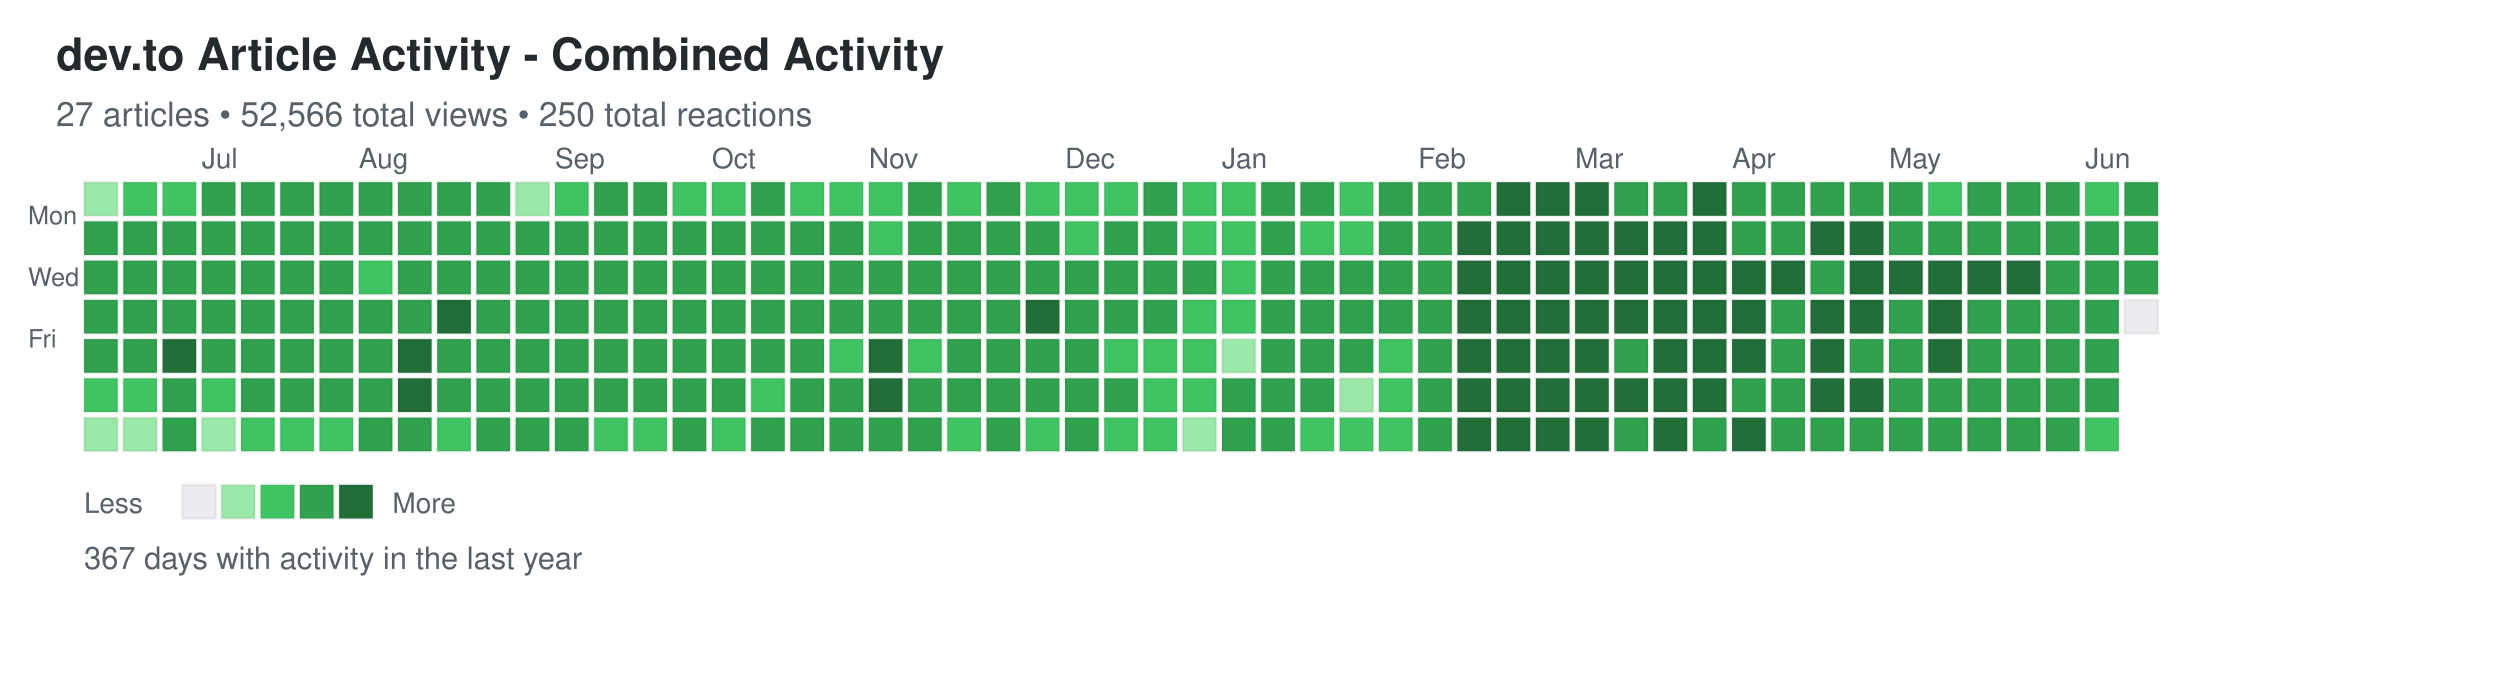
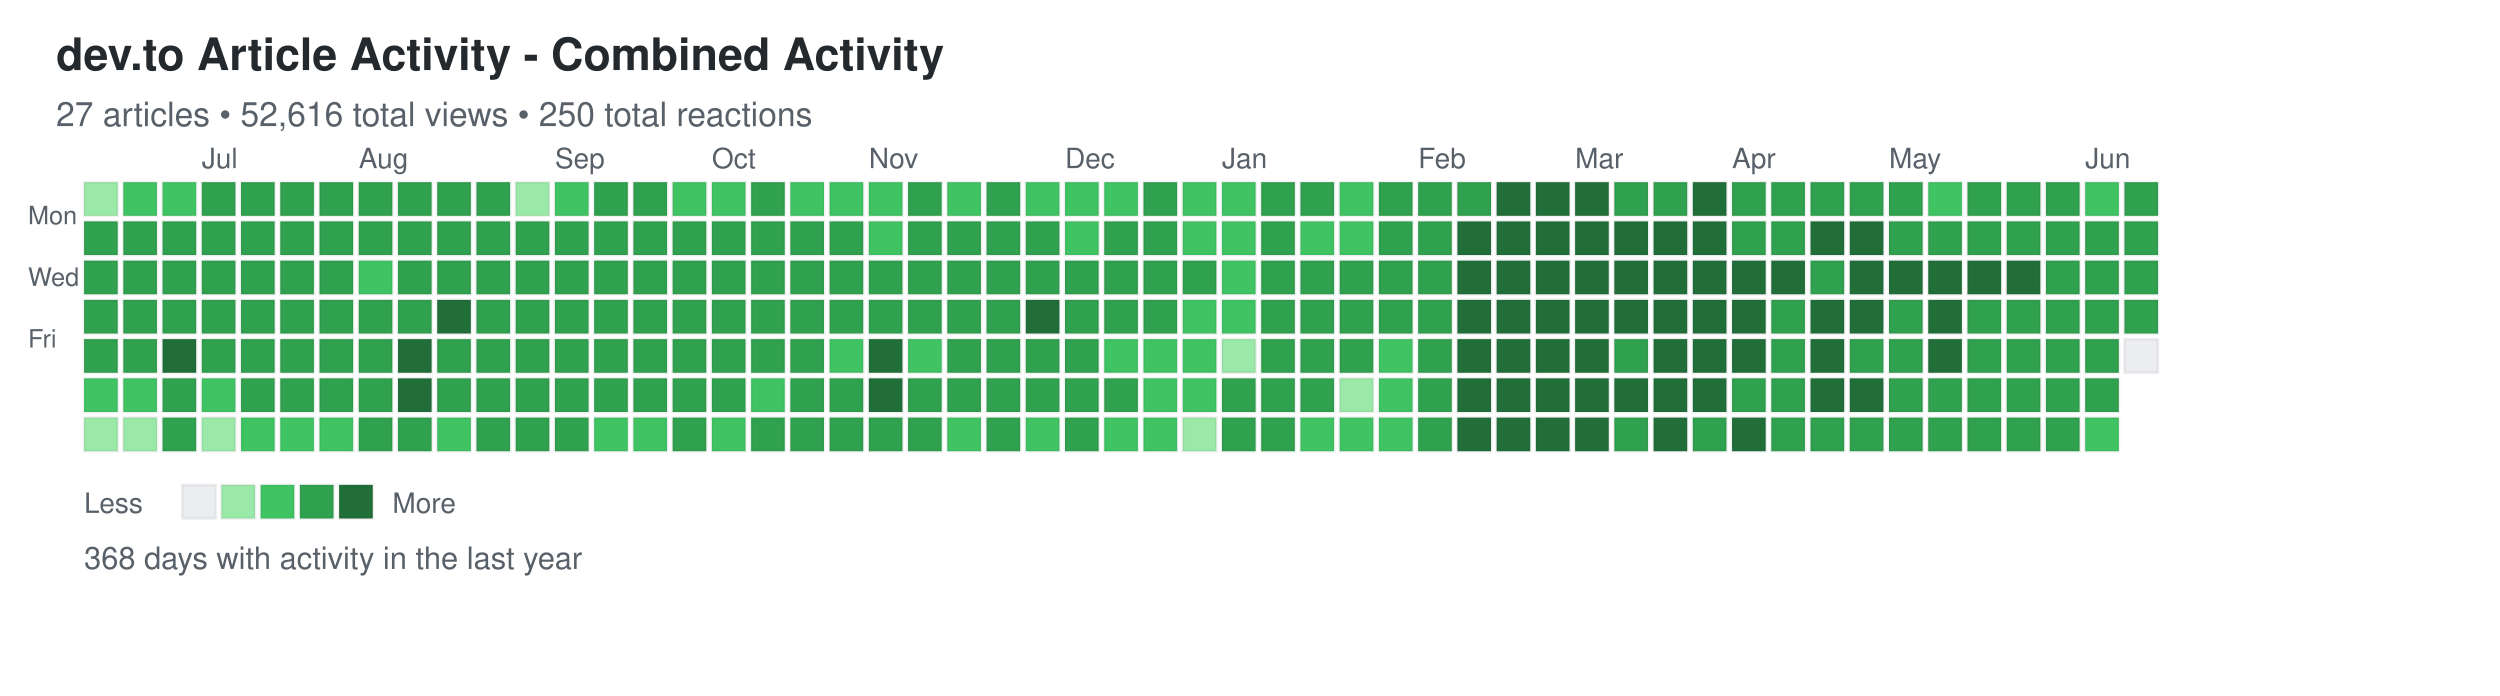
<svg xmlns="http://www.w3.org/2000/svg" width="892" height="248">
  <defs>
    <style>
.day { stroke: rgba(27,31,35,0.06); stroke-width: 1px; cursor: pointer; }
.day:hover { stroke: rgba(27,31,35,0.3); stroke-width: 2px; }
.month-label { font-family: -apple-system, BlinkMacSystemFont, "Segoe UI", Helvetica, Arial, sans-serif; font-size: 10px; fill: #586069; }
.day-label { font-family: -apple-system, BlinkMacSystemFont, "Segoe UI", Helvetica, Arial, sans-serif; font-size: 9px; fill: #586069; }
.title { font-family: -apple-system, BlinkMacSystemFont, "Segoe UI", Helvetica, Arial, sans-serif; font-size: 16px; font-weight: 600; fill: #24292e; }
.subtitle { font-family: -apple-system, BlinkMacSystemFont, "Segoe UI", Helvetica, Arial, sans-serif; font-size: 12px; fill: #586069; }
.stats { font-family: -apple-system, BlinkMacSystemFont, "Segoe UI", Helvetica, Arial, sans-serif; font-size: 11px; fill: #586069; }
.legend-text { font-family: -apple-system, BlinkMacSystemFont, "Segoe UI", Helvetica, Arial, sans-serif; font-size: 10px; fill: #586069; }
</style>
  </defs>
  <text x="20" y="25" class="title">dev.to Article Activity - Combined Activity</text>
-   <text x="20" y="45" class="subtitle">27 articles • 52,566 total views • 250 total reactions</text>
+   <text x="20" y="45" class="subtitle">27 articles • 52,616 total views • 250 total reactions</text>
  <text x="10" y="80" class="day-label">Mon</text>
  <text x="10" y="102" class="day-label">Wed</text>
  <text x="10" y="124" class="day-label">Fri</text>
  <rect x="30" y="65" width="12" height="12" fill="#9be9a8" class="day" data-date="2025-06-08" data-level="1" />
  <rect x="30" y="79" width="12" height="12" fill="#30a14e" class="day" data-date="2025-06-09" data-level="3" />
  <rect x="30" y="93" width="12" height="12" fill="#30a14e" class="day" data-date="2025-06-10" data-level="3" />
  <rect x="30" y="107" width="12" height="12" fill="#30a14e" class="day" data-date="2025-06-11" data-level="3" />
  <rect x="30" y="121" width="12" height="12" fill="#30a14e" class="day" data-date="2025-06-12" data-level="3" />
  <rect x="30" y="135" width="12" height="12" fill="#40c463" class="day" data-date="2025-06-13" data-level="2" />
  <rect x="30" y="149" width="12" height="12" fill="#9be9a8" class="day" data-date="2025-06-14" data-level="1" />
  <rect x="44" y="65" width="12" height="12" fill="#40c463" class="day" data-date="2025-06-15" data-level="2" />
  <rect x="44" y="79" width="12" height="12" fill="#30a14e" class="day" data-date="2025-06-16" data-level="3" />
  <rect x="44" y="93" width="12" height="12" fill="#30a14e" class="day" data-date="2025-06-17" data-level="3" />
  <rect x="44" y="107" width="12" height="12" fill="#30a14e" class="day" data-date="2025-06-18" data-level="3" />
  <rect x="44" y="121" width="12" height="12" fill="#30a14e" class="day" data-date="2025-06-19" data-level="3" />
  <rect x="44" y="135" width="12" height="12" fill="#40c463" class="day" data-date="2025-06-20" data-level="2" />
  <rect x="44" y="149" width="12" height="12" fill="#9be9a8" class="day" data-date="2025-06-21" data-level="1" />
  <rect x="58" y="65" width="12" height="12" fill="#40c463" class="day" data-date="2025-06-22" data-level="2" />
  <rect x="58" y="79" width="12" height="12" fill="#30a14e" class="day" data-date="2025-06-23" data-level="3" />
  <rect x="58" y="93" width="12" height="12" fill="#30a14e" class="day" data-date="2025-06-24" data-level="3" />
  <rect x="58" y="107" width="12" height="12" fill="#30a14e" class="day" data-date="2025-06-25" data-level="3" />
  <rect x="58" y="121" width="12" height="12" fill="#216e39" class="day" data-date="2025-06-26" data-level="4" />
  <rect x="58" y="135" width="12" height="12" fill="#30a14e" class="day" data-date="2025-06-27" data-level="3" />
  <rect x="58" y="149" width="12" height="12" fill="#30a14e" class="day" data-date="2025-06-28" data-level="3" />
  <rect x="72" y="65" width="12" height="12" fill="#30a14e" class="day" data-date="2025-06-29" data-level="3" />
  <rect x="72" y="79" width="12" height="12" fill="#30a14e" class="day" data-date="2025-06-30" data-level="3" />
  <rect x="72" y="93" width="12" height="12" fill="#30a14e" class="day" data-date="2025-07-01" data-level="3" />
  <rect x="72" y="107" width="12" height="12" fill="#30a14e" class="day" data-date="2025-07-02" data-level="3" />
  <rect x="72" y="121" width="12" height="12" fill="#30a14e" class="day" data-date="2025-07-03" data-level="3" />
  <rect x="72" y="135" width="12" height="12" fill="#40c463" class="day" data-date="2025-07-04" data-level="2" />
  <rect x="72" y="149" width="12" height="12" fill="#9be9a8" class="day" data-date="2025-07-05" data-level="1" />
  <rect x="86" y="65" width="12" height="12" fill="#30a14e" class="day" data-date="2025-07-06" data-level="3" />
  <rect x="86" y="79" width="12" height="12" fill="#30a14e" class="day" data-date="2025-07-07" data-level="3" />
  <rect x="86" y="93" width="12" height="12" fill="#30a14e" class="day" data-date="2025-07-08" data-level="3" />
  <rect x="86" y="107" width="12" height="12" fill="#30a14e" class="day" data-date="2025-07-09" data-level="3" />
  <rect x="86" y="121" width="12" height="12" fill="#30a14e" class="day" data-date="2025-07-10" data-level="3" />
  <rect x="86" y="135" width="12" height="12" fill="#30a14e" class="day" data-date="2025-07-11" data-level="3" />
  <rect x="86" y="149" width="12" height="12" fill="#40c463" class="day" data-date="2025-07-12" data-level="2" />
  <rect x="100" y="65" width="12" height="12" fill="#30a14e" class="day" data-date="2025-07-13" data-level="3" />
  <rect x="100" y="79" width="12" height="12" fill="#30a14e" class="day" data-date="2025-07-14" data-level="3" />
  <rect x="100" y="93" width="12" height="12" fill="#30a14e" class="day" data-date="2025-07-15" data-level="3" />
  <rect x="100" y="107" width="12" height="12" fill="#30a14e" class="day" data-date="2025-07-16" data-level="3" />
  <rect x="100" y="121" width="12" height="12" fill="#30a14e" class="day" data-date="2025-07-17" data-level="3" />
  <rect x="100" y="135" width="12" height="12" fill="#30a14e" class="day" data-date="2025-07-18" data-level="3" />
  <rect x="100" y="149" width="12" height="12" fill="#40c463" class="day" data-date="2025-07-19" data-level="2" />
  <rect x="114" y="65" width="12" height="12" fill="#30a14e" class="day" data-date="2025-07-20" data-level="3" />
  <rect x="114" y="79" width="12" height="12" fill="#30a14e" class="day" data-date="2025-07-21" data-level="3" />
  <rect x="114" y="93" width="12" height="12" fill="#30a14e" class="day" data-date="2025-07-22" data-level="3" />
  <rect x="114" y="107" width="12" height="12" fill="#30a14e" class="day" data-date="2025-07-23" data-level="3" />
  <rect x="114" y="121" width="12" height="12" fill="#30a14e" class="day" data-date="2025-07-24" data-level="3" />
  <rect x="114" y="135" width="12" height="12" fill="#30a14e" class="day" data-date="2025-07-25" data-level="3" />
  <rect x="114" y="149" width="12" height="12" fill="#40c463" class="day" data-date="2025-07-26" data-level="2" />
  <rect x="128" y="65" width="12" height="12" fill="#30a14e" class="day" data-date="2025-07-27" data-level="3" />
  <rect x="128" y="79" width="12" height="12" fill="#30a14e" class="day" data-date="2025-07-28" data-level="3" />
  <rect x="128" y="93" width="12" height="12" fill="#40c463" class="day" data-date="2025-07-29" data-level="2" />
  <rect x="128" y="107" width="12" height="12" fill="#30a14e" class="day" data-date="2025-07-30" data-level="3" />
  <rect x="128" y="121" width="12" height="12" fill="#30a14e" class="day" data-date="2025-07-31" data-level="3" />
  <rect x="128" y="135" width="12" height="12" fill="#30a14e" class="day" data-date="2025-08-01" data-level="3" />
  <rect x="128" y="149" width="12" height="12" fill="#30a14e" class="day" data-date="2025-08-02" data-level="3" />
  <rect x="142" y="65" width="12" height="12" fill="#30a14e" class="day" data-date="2025-08-03" data-level="3" />
  <rect x="142" y="79" width="12" height="12" fill="#30a14e" class="day" data-date="2025-08-04" data-level="3" />
  <rect x="142" y="93" width="12" height="12" fill="#30a14e" class="day" data-date="2025-08-05" data-level="3" />
  <rect x="142" y="107" width="12" height="12" fill="#30a14e" class="day" data-date="2025-08-06" data-level="3" />
  <rect x="142" y="121" width="12" height="12" fill="#216e39" class="day" data-date="2025-08-07" data-level="4" />
  <rect x="142" y="135" width="12" height="12" fill="#216e39" class="day" data-date="2025-08-08" data-level="4" />
  <rect x="142" y="149" width="12" height="12" fill="#30a14e" class="day" data-date="2025-08-09" data-level="3" />
  <rect x="156" y="65" width="12" height="12" fill="#30a14e" class="day" data-date="2025-08-10" data-level="3" />
  <rect x="156" y="79" width="12" height="12" fill="#30a14e" class="day" data-date="2025-08-11" data-level="3" />
  <rect x="156" y="93" width="12" height="12" fill="#30a14e" class="day" data-date="2025-08-12" data-level="3" />
  <rect x="156" y="107" width="12" height="12" fill="#216e39" class="day" data-date="2025-08-13" data-level="4" />
  <rect x="156" y="121" width="12" height="12" fill="#30a14e" class="day" data-date="2025-08-14" data-level="3" />
  <rect x="156" y="135" width="12" height="12" fill="#30a14e" class="day" data-date="2025-08-15" data-level="3" />
  <rect x="156" y="149" width="12" height="12" fill="#40c463" class="day" data-date="2025-08-16" data-level="2" />
  <rect x="170" y="65" width="12" height="12" fill="#30a14e" class="day" data-date="2025-08-17" data-level="3" />
  <rect x="170" y="79" width="12" height="12" fill="#30a14e" class="day" data-date="2025-08-18" data-level="3" />
  <rect x="170" y="93" width="12" height="12" fill="#30a14e" class="day" data-date="2025-08-19" data-level="3" />
  <rect x="170" y="107" width="12" height="12" fill="#30a14e" class="day" data-date="2025-08-20" data-level="3" />
  <rect x="170" y="121" width="12" height="12" fill="#30a14e" class="day" data-date="2025-08-21" data-level="3" />
  <rect x="170" y="135" width="12" height="12" fill="#30a14e" class="day" data-date="2025-08-22" data-level="3" />
  <rect x="170" y="149" width="12" height="12" fill="#30a14e" class="day" data-date="2025-08-23" data-level="3" />
  <rect x="184" y="65" width="12" height="12" fill="#9be9a8" class="day" data-date="2025-08-24" data-level="1" />
  <rect x="184" y="79" width="12" height="12" fill="#30a14e" class="day" data-date="2025-08-25" data-level="3" />
  <rect x="184" y="93" width="12" height="12" fill="#30a14e" class="day" data-date="2025-08-26" data-level="3" />
  <rect x="184" y="107" width="12" height="12" fill="#30a14e" class="day" data-date="2025-08-27" data-level="3" />
  <rect x="184" y="121" width="12" height="12" fill="#30a14e" class="day" data-date="2025-08-28" data-level="3" />
  <rect x="184" y="135" width="12" height="12" fill="#30a14e" class="day" data-date="2025-08-29" data-level="3" />
  <rect x="184" y="149" width="12" height="12" fill="#30a14e" class="day" data-date="2025-08-30" data-level="3" />
  <rect x="198" y="65" width="12" height="12" fill="#40c463" class="day" data-date="2025-08-31" data-level="2" />
  <rect x="198" y="79" width="12" height="12" fill="#30a14e" class="day" data-date="2025-09-01" data-level="3" />
  <rect x="198" y="93" width="12" height="12" fill="#30a14e" class="day" data-date="2025-09-02" data-level="3" />
  <rect x="198" y="107" width="12" height="12" fill="#30a14e" class="day" data-date="2025-09-03" data-level="3" />
  <rect x="198" y="121" width="12" height="12" fill="#30a14e" class="day" data-date="2025-09-04" data-level="3" />
  <rect x="198" y="135" width="12" height="12" fill="#30a14e" class="day" data-date="2025-09-05" data-level="3" />
  <rect x="198" y="149" width="12" height="12" fill="#30a14e" class="day" data-date="2025-09-06" data-level="3" />
  <rect x="212" y="65" width="12" height="12" fill="#30a14e" class="day" data-date="2025-09-07" data-level="3" />
  <rect x="212" y="79" width="12" height="12" fill="#30a14e" class="day" data-date="2025-09-08" data-level="3" />
  <rect x="212" y="93" width="12" height="12" fill="#30a14e" class="day" data-date="2025-09-09" data-level="3" />
  <rect x="212" y="107" width="12" height="12" fill="#30a14e" class="day" data-date="2025-09-10" data-level="3" />
  <rect x="212" y="121" width="12" height="12" fill="#30a14e" class="day" data-date="2025-09-11" data-level="3" />
  <rect x="212" y="135" width="12" height="12" fill="#30a14e" class="day" data-date="2025-09-12" data-level="3" />
  <rect x="212" y="149" width="12" height="12" fill="#40c463" class="day" data-date="2025-09-13" data-level="2" />
  <rect x="226" y="65" width="12" height="12" fill="#30a14e" class="day" data-date="2025-09-14" data-level="3" />
  <rect x="226" y="79" width="12" height="12" fill="#30a14e" class="day" data-date="2025-09-15" data-level="3" />
  <rect x="226" y="93" width="12" height="12" fill="#30a14e" class="day" data-date="2025-09-16" data-level="3" />
  <rect x="226" y="107" width="12" height="12" fill="#30a14e" class="day" data-date="2025-09-17" data-level="3" />
  <rect x="226" y="121" width="12" height="12" fill="#30a14e" class="day" data-date="2025-09-18" data-level="3" />
  <rect x="226" y="135" width="12" height="12" fill="#30a14e" class="day" data-date="2025-09-19" data-level="3" />
  <rect x="226" y="149" width="12" height="12" fill="#40c463" class="day" data-date="2025-09-20" data-level="2" />
  <rect x="240" y="65" width="12" height="12" fill="#40c463" class="day" data-date="2025-09-21" data-level="2" />
  <rect x="240" y="79" width="12" height="12" fill="#30a14e" class="day" data-date="2025-09-22" data-level="3" />
  <rect x="240" y="93" width="12" height="12" fill="#30a14e" class="day" data-date="2025-09-23" data-level="3" />
  <rect x="240" y="107" width="12" height="12" fill="#30a14e" class="day" data-date="2025-09-24" data-level="3" />
  <rect x="240" y="121" width="12" height="12" fill="#30a14e" class="day" data-date="2025-09-25" data-level="3" />
  <rect x="240" y="135" width="12" height="12" fill="#30a14e" class="day" data-date="2025-09-26" data-level="3" />
  <rect x="240" y="149" width="12" height="12" fill="#30a14e" class="day" data-date="2025-09-27" data-level="3" />
  <rect x="254" y="65" width="12" height="12" fill="#40c463" class="day" data-date="2025-09-28" data-level="2" />
  <rect x="254" y="79" width="12" height="12" fill="#30a14e" class="day" data-date="2025-09-29" data-level="3" />
  <rect x="254" y="93" width="12" height="12" fill="#30a14e" class="day" data-date="2025-09-30" data-level="3" />
  <rect x="254" y="107" width="12" height="12" fill="#30a14e" class="day" data-date="2025-10-01" data-level="3" />
  <rect x="254" y="121" width="12" height="12" fill="#30a14e" class="day" data-date="2025-10-02" data-level="3" />
  <rect x="254" y="135" width="12" height="12" fill="#30a14e" class="day" data-date="2025-10-03" data-level="3" />
  <rect x="254" y="149" width="12" height="12" fill="#40c463" class="day" data-date="2025-10-04" data-level="2" />
  <rect x="268" y="65" width="12" height="12" fill="#30a14e" class="day" data-date="2025-10-05" data-level="3" />
  <rect x="268" y="79" width="12" height="12" fill="#30a14e" class="day" data-date="2025-10-06" data-level="3" />
  <rect x="268" y="93" width="12" height="12" fill="#30a14e" class="day" data-date="2025-10-07" data-level="3" />
  <rect x="268" y="107" width="12" height="12" fill="#30a14e" class="day" data-date="2025-10-08" data-level="3" />
  <rect x="268" y="121" width="12" height="12" fill="#30a14e" class="day" data-date="2025-10-09" data-level="3" />
  <rect x="268" y="135" width="12" height="12" fill="#40c463" class="day" data-date="2025-10-10" data-level="2" />
  <rect x="268" y="149" width="12" height="12" fill="#30a14e" class="day" data-date="2025-10-11" data-level="3" />
  <rect x="282" y="65" width="12" height="12" fill="#40c463" class="day" data-date="2025-10-12" data-level="2" />
  <rect x="282" y="79" width="12" height="12" fill="#30a14e" class="day" data-date="2025-10-13" data-level="3" />
  <rect x="282" y="93" width="12" height="12" fill="#30a14e" class="day" data-date="2025-10-14" data-level="3" />
  <rect x="282" y="107" width="12" height="12" fill="#30a14e" class="day" data-date="2025-10-15" data-level="3" />
  <rect x="282" y="121" width="12" height="12" fill="#30a14e" class="day" data-date="2025-10-16" data-level="3" />
  <rect x="282" y="135" width="12" height="12" fill="#30a14e" class="day" data-date="2025-10-17" data-level="3" />
  <rect x="282" y="149" width="12" height="12" fill="#30a14e" class="day" data-date="2025-10-18" data-level="3" />
  <rect x="296" y="65" width="12" height="12" fill="#40c463" class="day" data-date="2025-10-19" data-level="2" />
  <rect x="296" y="79" width="12" height="12" fill="#30a14e" class="day" data-date="2025-10-20" data-level="3" />
  <rect x="296" y="93" width="12" height="12" fill="#30a14e" class="day" data-date="2025-10-21" data-level="3" />
  <rect x="296" y="107" width="12" height="12" fill="#30a14e" class="day" data-date="2025-10-22" data-level="3" />
  <rect x="296" y="121" width="12" height="12" fill="#40c463" class="day" data-date="2025-10-23" data-level="2" />
  <rect x="296" y="135" width="12" height="12" fill="#30a14e" class="day" data-date="2025-10-24" data-level="3" />
  <rect x="296" y="149" width="12" height="12" fill="#30a14e" class="day" data-date="2025-10-25" data-level="3" />
  <rect x="310" y="65" width="12" height="12" fill="#40c463" class="day" data-date="2025-10-26" data-level="2" />
  <rect x="310" y="79" width="12" height="12" fill="#40c463" class="day" data-date="2025-10-27" data-level="2" />
  <rect x="310" y="93" width="12" height="12" fill="#30a14e" class="day" data-date="2025-10-28" data-level="3" />
  <rect x="310" y="107" width="12" height="12" fill="#30a14e" class="day" data-date="2025-10-29" data-level="3" />
  <rect x="310" y="121" width="12" height="12" fill="#216e39" class="day" data-date="2025-10-30" data-level="4" />
  <rect x="310" y="135" width="12" height="12" fill="#216e39" class="day" data-date="2025-10-31" data-level="4" />
  <rect x="310" y="149" width="12" height="12" fill="#30a14e" class="day" data-date="2025-11-01" data-level="3" />
  <rect x="324" y="65" width="12" height="12" fill="#30a14e" class="day" data-date="2025-11-02" data-level="3" />
  <rect x="324" y="79" width="12" height="12" fill="#30a14e" class="day" data-date="2025-11-03" data-level="3" />
  <rect x="324" y="93" width="12" height="12" fill="#30a14e" class="day" data-date="2025-11-04" data-level="3" />
  <rect x="324" y="107" width="12" height="12" fill="#30a14e" class="day" data-date="2025-11-05" data-level="3" />
  <rect x="324" y="121" width="12" height="12" fill="#40c463" class="day" data-date="2025-11-06" data-level="2" />
  <rect x="324" y="135" width="12" height="12" fill="#30a14e" class="day" data-date="2025-11-07" data-level="3" />
  <rect x="324" y="149" width="12" height="12" fill="#30a14e" class="day" data-date="2025-11-08" data-level="3" />
  <rect x="338" y="65" width="12" height="12" fill="#40c463" class="day" data-date="2025-11-09" data-level="2" />
  <rect x="338" y="79" width="12" height="12" fill="#30a14e" class="day" data-date="2025-11-10" data-level="3" />
  <rect x="338" y="93" width="12" height="12" fill="#30a14e" class="day" data-date="2025-11-11" data-level="3" />
  <rect x="338" y="107" width="12" height="12" fill="#30a14e" class="day" data-date="2025-11-12" data-level="3" />
  <rect x="338" y="121" width="12" height="12" fill="#30a14e" class="day" data-date="2025-11-13" data-level="3" />
  <rect x="338" y="135" width="12" height="12" fill="#30a14e" class="day" data-date="2025-11-14" data-level="3" />
  <rect x="338" y="149" width="12" height="12" fill="#40c463" class="day" data-date="2025-11-15" data-level="2" />
  <rect x="352" y="65" width="12" height="12" fill="#30a14e" class="day" data-date="2025-11-16" data-level="3" />
  <rect x="352" y="79" width="12" height="12" fill="#30a14e" class="day" data-date="2025-11-17" data-level="3" />
  <rect x="352" y="93" width="12" height="12" fill="#30a14e" class="day" data-date="2025-11-18" data-level="3" />
  <rect x="352" y="107" width="12" height="12" fill="#30a14e" class="day" data-date="2025-11-19" data-level="3" />
  <rect x="352" y="121" width="12" height="12" fill="#30a14e" class="day" data-date="2025-11-20" data-level="3" />
  <rect x="352" y="135" width="12" height="12" fill="#30a14e" class="day" data-date="2025-11-21" data-level="3" />
  <rect x="352" y="149" width="12" height="12" fill="#30a14e" class="day" data-date="2025-11-22" data-level="3" />
  <rect x="366" y="65" width="12" height="12" fill="#40c463" class="day" data-date="2025-11-23" data-level="2" />
  <rect x="366" y="79" width="12" height="12" fill="#30a14e" class="day" data-date="2025-11-24" data-level="3" />
  <rect x="366" y="93" width="12" height="12" fill="#30a14e" class="day" data-date="2025-11-25" data-level="3" />
  <rect x="366" y="107" width="12" height="12" fill="#216e39" class="day" data-date="2025-11-26" data-level="4" />
  <rect x="366" y="121" width="12" height="12" fill="#30a14e" class="day" data-date="2025-11-27" data-level="3" />
  <rect x="366" y="135" width="12" height="12" fill="#30a14e" class="day" data-date="2025-11-28" data-level="3" />
  <rect x="366" y="149" width="12" height="12" fill="#40c463" class="day" data-date="2025-11-29" data-level="2" />
  <rect x="380" y="65" width="12" height="12" fill="#40c463" class="day" data-date="2025-11-30" data-level="2" />
  <rect x="380" y="79" width="12" height="12" fill="#40c463" class="day" data-date="2025-12-01" data-level="2" />
  <rect x="380" y="93" width="12" height="12" fill="#30a14e" class="day" data-date="2025-12-02" data-level="3" />
  <rect x="380" y="107" width="12" height="12" fill="#30a14e" class="day" data-date="2025-12-03" data-level="3" />
  <rect x="380" y="121" width="12" height="12" fill="#30a14e" class="day" data-date="2025-12-04" data-level="3" />
  <rect x="380" y="135" width="12" height="12" fill="#30a14e" class="day" data-date="2025-12-05" data-level="3" />
  <rect x="380" y="149" width="12" height="12" fill="#30a14e" class="day" data-date="2025-12-06" data-level="3" />
  <rect x="394" y="65" width="12" height="12" fill="#40c463" class="day" data-date="2025-12-07" data-level="2" />
  <rect x="394" y="79" width="12" height="12" fill="#30a14e" class="day" data-date="2025-12-08" data-level="3" />
  <rect x="394" y="93" width="12" height="12" fill="#30a14e" class="day" data-date="2025-12-09" data-level="3" />
  <rect x="394" y="107" width="12" height="12" fill="#30a14e" class="day" data-date="2025-12-10" data-level="3" />
  <rect x="394" y="121" width="12" height="12" fill="#40c463" class="day" data-date="2025-12-11" data-level="2" />
  <rect x="394" y="135" width="12" height="12" fill="#30a14e" class="day" data-date="2025-12-12" data-level="3" />
  <rect x="394" y="149" width="12" height="12" fill="#40c463" class="day" data-date="2025-12-13" data-level="2" />
  <rect x="408" y="65" width="12" height="12" fill="#30a14e" class="day" data-date="2025-12-14" data-level="3" />
  <rect x="408" y="79" width="12" height="12" fill="#30a14e" class="day" data-date="2025-12-15" data-level="3" />
  <rect x="408" y="93" width="12" height="12" fill="#30a14e" class="day" data-date="2025-12-16" data-level="3" />
  <rect x="408" y="107" width="12" height="12" fill="#30a14e" class="day" data-date="2025-12-17" data-level="3" />
  <rect x="408" y="121" width="12" height="12" fill="#40c463" class="day" data-date="2025-12-18" data-level="2" />
  <rect x="408" y="135" width="12" height="12" fill="#40c463" class="day" data-date="2025-12-19" data-level="2" />
  <rect x="408" y="149" width="12" height="12" fill="#40c463" class="day" data-date="2025-12-20" data-level="2" />
  <rect x="422" y="65" width="12" height="12" fill="#40c463" class="day" data-date="2025-12-21" data-level="2" />
  <rect x="422" y="79" width="12" height="12" fill="#40c463" class="day" data-date="2025-12-22" data-level="2" />
  <rect x="422" y="93" width="12" height="12" fill="#30a14e" class="day" data-date="2025-12-23" data-level="3" />
  <rect x="422" y="107" width="12" height="12" fill="#40c463" class="day" data-date="2025-12-24" data-level="2" />
  <rect x="422" y="121" width="12" height="12" fill="#40c463" class="day" data-date="2025-12-25" data-level="2" />
  <rect x="422" y="135" width="12" height="12" fill="#40c463" class="day" data-date="2025-12-26" data-level="2" />
  <rect x="422" y="149" width="12" height="12" fill="#9be9a8" class="day" data-date="2025-12-27" data-level="1" />
  <rect x="436" y="65" width="12" height="12" fill="#40c463" class="day" data-date="2025-12-28" data-level="2" />
  <rect x="436" y="79" width="12" height="12" fill="#40c463" class="day" data-date="2025-12-29" data-level="2" />
  <rect x="436" y="93" width="12" height="12" fill="#40c463" class="day" data-date="2025-12-30" data-level="2" />
  <rect x="436" y="107" width="12" height="12" fill="#40c463" class="day" data-date="2025-12-31" data-level="2" />
  <rect x="436" y="121" width="12" height="12" fill="#9be9a8" class="day" data-date="2026-01-01" data-level="1" />
  <rect x="436" y="135" width="12" height="12" fill="#30a14e" class="day" data-date="2026-01-02" data-level="3" />
  <rect x="436" y="149" width="12" height="12" fill="#30a14e" class="day" data-date="2026-01-03" data-level="3" />
  <rect x="450" y="65" width="12" height="12" fill="#30a14e" class="day" data-date="2026-01-04" data-level="3" />
  <rect x="450" y="79" width="12" height="12" fill="#30a14e" class="day" data-date="2026-01-05" data-level="3" />
  <rect x="450" y="93" width="12" height="12" fill="#30a14e" class="day" data-date="2026-01-06" data-level="3" />
  <rect x="450" y="107" width="12" height="12" fill="#30a14e" class="day" data-date="2026-01-07" data-level="3" />
  <rect x="450" y="121" width="12" height="12" fill="#30a14e" class="day" data-date="2026-01-08" data-level="3" />
  <rect x="450" y="135" width="12" height="12" fill="#30a14e" class="day" data-date="2026-01-09" data-level="3" />
  <rect x="450" y="149" width="12" height="12" fill="#30a14e" class="day" data-date="2026-01-10" data-level="3" />
  <rect x="464" y="65" width="12" height="12" fill="#30a14e" class="day" data-date="2026-01-11" data-level="3" />
  <rect x="464" y="79" width="12" height="12" fill="#40c463" class="day" data-date="2026-01-12" data-level="2" />
  <rect x="464" y="93" width="12" height="12" fill="#30a14e" class="day" data-date="2026-01-13" data-level="3" />
  <rect x="464" y="107" width="12" height="12" fill="#30a14e" class="day" data-date="2026-01-14" data-level="3" />
  <rect x="464" y="121" width="12" height="12" fill="#30a14e" class="day" data-date="2026-01-15" data-level="3" />
  <rect x="464" y="135" width="12" height="12" fill="#30a14e" class="day" data-date="2026-01-16" data-level="3" />
  <rect x="464" y="149" width="12" height="12" fill="#40c463" class="day" data-date="2026-01-17" data-level="2" />
  <rect x="478" y="65" width="12" height="12" fill="#40c463" class="day" data-date="2026-01-18" data-level="2" />
  <rect x="478" y="79" width="12" height="12" fill="#40c463" class="day" data-date="2026-01-19" data-level="2" />
  <rect x="478" y="93" width="12" height="12" fill="#30a14e" class="day" data-date="2026-01-20" data-level="3" />
  <rect x="478" y="107" width="12" height="12" fill="#30a14e" class="day" data-date="2026-01-21" data-level="3" />
  <rect x="478" y="121" width="12" height="12" fill="#30a14e" class="day" data-date="2026-01-22" data-level="3" />
  <rect x="478" y="135" width="12" height="12" fill="#9be9a8" class="day" data-date="2026-01-23" data-level="1" />
  <rect x="478" y="149" width="12" height="12" fill="#40c463" class="day" data-date="2026-01-24" data-level="2" />
  <rect x="492" y="65" width="12" height="12" fill="#30a14e" class="day" data-date="2026-01-25" data-level="3" />
  <rect x="492" y="79" width="12" height="12" fill="#30a14e" class="day" data-date="2026-01-26" data-level="3" />
  <rect x="492" y="93" width="12" height="12" fill="#30a14e" class="day" data-date="2026-01-27" data-level="3" />
  <rect x="492" y="107" width="12" height="12" fill="#30a14e" class="day" data-date="2026-01-28" data-level="3" />
  <rect x="492" y="121" width="12" height="12" fill="#40c463" class="day" data-date="2026-01-29" data-level="2" />
  <rect x="492" y="135" width="12" height="12" fill="#40c463" class="day" data-date="2026-01-30" data-level="2" />
  <rect x="492" y="149" width="12" height="12" fill="#40c463" class="day" data-date="2026-01-31" data-level="2" />
  <rect x="506" y="65" width="12" height="12" fill="#30a14e" class="day" data-date="2026-02-01" data-level="3" />
  <rect x="506" y="79" width="12" height="12" fill="#30a14e" class="day" data-date="2026-02-02" data-level="3" />
  <rect x="506" y="93" width="12" height="12" fill="#30a14e" class="day" data-date="2026-02-03" data-level="3" />
  <rect x="506" y="107" width="12" height="12" fill="#30a14e" class="day" data-date="2026-02-04" data-level="3" />
  <rect x="506" y="121" width="12" height="12" fill="#30a14e" class="day" data-date="2026-02-05" data-level="3" />
  <rect x="506" y="135" width="12" height="12" fill="#30a14e" class="day" data-date="2026-02-06" data-level="3" />
  <rect x="506" y="149" width="12" height="12" fill="#30a14e" class="day" data-date="2026-02-07" data-level="3" />
  <rect x="520" y="65" width="12" height="12" fill="#30a14e" class="day" data-date="2026-02-08" data-level="3" />
  <rect x="520" y="79" width="12" height="12" fill="#216e39" class="day" data-date="2026-02-09" data-level="4" />
  <rect x="520" y="93" width="12" height="12" fill="#216e39" class="day" data-date="2026-02-10" data-level="4" />
  <rect x="520" y="107" width="12" height="12" fill="#216e39" class="day" data-date="2026-02-11" data-level="4" />
  <rect x="520" y="121" width="12" height="12" fill="#216e39" class="day" data-date="2026-02-12" data-level="4" />
  <rect x="520" y="135" width="12" height="12" fill="#216e39" class="day" data-date="2026-02-13" data-level="4" />
  <rect x="520" y="149" width="12" height="12" fill="#216e39" class="day" data-date="2026-02-14" data-level="4" />
  <rect x="534" y="65" width="12" height="12" fill="#216e39" class="day" data-date="2026-02-15" data-level="4" />
  <rect x="534" y="79" width="12" height="12" fill="#216e39" class="day" data-date="2026-02-16" data-level="4" />
  <rect x="534" y="93" width="12" height="12" fill="#216e39" class="day" data-date="2026-02-17" data-level="4" />
  <rect x="534" y="107" width="12" height="12" fill="#216e39" class="day" data-date="2026-02-18" data-level="4" />
  <rect x="534" y="121" width="12" height="12" fill="#216e39" class="day" data-date="2026-02-19" data-level="4" />
  <rect x="534" y="135" width="12" height="12" fill="#216e39" class="day" data-date="2026-02-20" data-level="4" />
  <rect x="534" y="149" width="12" height="12" fill="#216e39" class="day" data-date="2026-02-21" data-level="4" />
  <rect x="548" y="65" width="12" height="12" fill="#216e39" class="day" data-date="2026-02-22" data-level="4" />
  <rect x="548" y="79" width="12" height="12" fill="#216e39" class="day" data-date="2026-02-23" data-level="4" />
  <rect x="548" y="93" width="12" height="12" fill="#216e39" class="day" data-date="2026-02-24" data-level="4" />
  <rect x="548" y="107" width="12" height="12" fill="#216e39" class="day" data-date="2026-02-25" data-level="4" />
  <rect x="548" y="121" width="12" height="12" fill="#216e39" class="day" data-date="2026-02-26" data-level="4" />
  <rect x="548" y="135" width="12" height="12" fill="#216e39" class="day" data-date="2026-02-27" data-level="4" />
  <rect x="548" y="149" width="12" height="12" fill="#216e39" class="day" data-date="2026-02-28" data-level="4" />
  <rect x="562" y="65" width="12" height="12" fill="#216e39" class="day" data-date="2026-03-01" data-level="4" />
  <rect x="562" y="79" width="12" height="12" fill="#216e39" class="day" data-date="2026-03-02" data-level="4" />
  <rect x="562" y="93" width="12" height="12" fill="#216e39" class="day" data-date="2026-03-03" data-level="4" />
  <rect x="562" y="107" width="12" height="12" fill="#216e39" class="day" data-date="2026-03-04" data-level="4" />
  <rect x="562" y="121" width="12" height="12" fill="#216e39" class="day" data-date="2026-03-05" data-level="4" />
  <rect x="562" y="135" width="12" height="12" fill="#216e39" class="day" data-date="2026-03-06" data-level="4" />
  <rect x="562" y="149" width="12" height="12" fill="#216e39" class="day" data-date="2026-03-07" data-level="4" />
  <rect x="576" y="65" width="12" height="12" fill="#30a14e" class="day" data-date="2026-03-08" data-level="3" />
  <rect x="576" y="79" width="12" height="12" fill="#216e39" class="day" data-date="2026-03-09" data-level="4" />
  <rect x="576" y="93" width="12" height="12" fill="#216e39" class="day" data-date="2026-03-10" data-level="4" />
  <rect x="576" y="107" width="12" height="12" fill="#216e39" class="day" data-date="2026-03-11" data-level="4" />
  <rect x="576" y="121" width="12" height="12" fill="#30a14e" class="day" data-date="2026-03-12" data-level="3" />
  <rect x="576" y="135" width="12" height="12" fill="#216e39" class="day" data-date="2026-03-13" data-level="4" />
  <rect x="576" y="149" width="12" height="12" fill="#30a14e" class="day" data-date="2026-03-14" data-level="3" />
  <rect x="590" y="65" width="12" height="12" fill="#30a14e" class="day" data-date="2026-03-15" data-level="3" />
  <rect x="590" y="79" width="12" height="12" fill="#216e39" class="day" data-date="2026-03-16" data-level="4" />
  <rect x="590" y="93" width="12" height="12" fill="#216e39" class="day" data-date="2026-03-17" data-level="4" />
  <rect x="590" y="107" width="12" height="12" fill="#216e39" class="day" data-date="2026-03-18" data-level="4" />
  <rect x="590" y="121" width="12" height="12" fill="#216e39" class="day" data-date="2026-03-19" data-level="4" />
  <rect x="590" y="135" width="12" height="12" fill="#216e39" class="day" data-date="2026-03-20" data-level="4" />
  <rect x="590" y="149" width="12" height="12" fill="#216e39" class="day" data-date="2026-03-21" data-level="4" />
  <rect x="604" y="65" width="12" height="12" fill="#216e39" class="day" data-date="2026-03-22" data-level="4" />
  <rect x="604" y="79" width="12" height="12" fill="#216e39" class="day" data-date="2026-03-23" data-level="4" />
  <rect x="604" y="93" width="12" height="12" fill="#216e39" class="day" data-date="2026-03-24" data-level="4" />
  <rect x="604" y="107" width="12" height="12" fill="#216e39" class="day" data-date="2026-03-25" data-level="4" />
  <rect x="604" y="121" width="12" height="12" fill="#216e39" class="day" data-date="2026-03-26" data-level="4" />
  <rect x="604" y="135" width="12" height="12" fill="#216e39" class="day" data-date="2026-03-27" data-level="4" />
  <rect x="604" y="149" width="12" height="12" fill="#30a14e" class="day" data-date="2026-03-28" data-level="3" />
  <rect x="618" y="65" width="12" height="12" fill="#30a14e" class="day" data-date="2026-03-29" data-level="3" />
  <rect x="618" y="79" width="12" height="12" fill="#30a14e" class="day" data-date="2026-03-30" data-level="3" />
  <rect x="618" y="93" width="12" height="12" fill="#216e39" class="day" data-date="2026-03-31" data-level="4" />
  <rect x="618" y="107" width="12" height="12" fill="#216e39" class="day" data-date="2026-04-01" data-level="4" />
  <rect x="618" y="121" width="12" height="12" fill="#216e39" class="day" data-date="2026-04-02" data-level="4" />
  <rect x="618" y="135" width="12" height="12" fill="#30a14e" class="day" data-date="2026-04-03" data-level="3" />
  <rect x="618" y="149" width="12" height="12" fill="#216e39" class="day" data-date="2026-04-04" data-level="4" />
  <rect x="632" y="65" width="12" height="12" fill="#30a14e" class="day" data-date="2026-04-05" data-level="3" />
  <rect x="632" y="79" width="12" height="12" fill="#30a14e" class="day" data-date="2026-04-06" data-level="3" />
  <rect x="632" y="93" width="12" height="12" fill="#216e39" class="day" data-date="2026-04-07" data-level="4" />
  <rect x="632" y="107" width="12" height="12" fill="#30a14e" class="day" data-date="2026-04-08" data-level="3" />
  <rect x="632" y="121" width="12" height="12" fill="#30a14e" class="day" data-date="2026-04-09" data-level="3" />
  <rect x="632" y="135" width="12" height="12" fill="#30a14e" class="day" data-date="2026-04-10" data-level="3" />
  <rect x="632" y="149" width="12" height="12" fill="#30a14e" class="day" data-date="2026-04-11" data-level="3" />
  <rect x="646" y="65" width="12" height="12" fill="#30a14e" class="day" data-date="2026-04-12" data-level="3" />
  <rect x="646" y="79" width="12" height="12" fill="#216e39" class="day" data-date="2026-04-13" data-level="4" />
  <rect x="646" y="93" width="12" height="12" fill="#30a14e" class="day" data-date="2026-04-14" data-level="3" />
  <rect x="646" y="107" width="12" height="12" fill="#216e39" class="day" data-date="2026-04-15" data-level="4" />
  <rect x="646" y="121" width="12" height="12" fill="#216e39" class="day" data-date="2026-04-16" data-level="4" />
  <rect x="646" y="135" width="12" height="12" fill="#216e39" class="day" data-date="2026-04-17" data-level="4" />
  <rect x="646" y="149" width="12" height="12" fill="#30a14e" class="day" data-date="2026-04-18" data-level="3" />
  <rect x="660" y="65" width="12" height="12" fill="#30a14e" class="day" data-date="2026-04-19" data-level="3" />
  <rect x="660" y="79" width="12" height="12" fill="#216e39" class="day" data-date="2026-04-20" data-level="4" />
  <rect x="660" y="93" width="12" height="12" fill="#216e39" class="day" data-date="2026-04-21" data-level="4" />
  <rect x="660" y="107" width="12" height="12" fill="#216e39" class="day" data-date="2026-04-22" data-level="4" />
  <rect x="660" y="121" width="12" height="12" fill="#30a14e" class="day" data-date="2026-04-23" data-level="3" />
  <rect x="660" y="135" width="12" height="12" fill="#216e39" class="day" data-date="2026-04-24" data-level="4" />
  <rect x="660" y="149" width="12" height="12" fill="#30a14e" class="day" data-date="2026-04-25" data-level="3" />
  <rect x="674" y="65" width="12" height="12" fill="#30a14e" class="day" data-date="2026-04-26" data-level="3" />
  <rect x="674" y="79" width="12" height="12" fill="#30a14e" class="day" data-date="2026-04-27" data-level="3" />
  <rect x="674" y="93" width="12" height="12" fill="#216e39" class="day" data-date="2026-04-28" data-level="4" />
  <rect x="674" y="107" width="12" height="12" fill="#30a14e" class="day" data-date="2026-04-29" data-level="3" />
  <rect x="674" y="121" width="12" height="12" fill="#30a14e" class="day" data-date="2026-04-30" data-level="3" />
  <rect x="674" y="135" width="12" height="12" fill="#30a14e" class="day" data-date="2026-05-01" data-level="3" />
  <rect x="674" y="149" width="12" height="12" fill="#30a14e" class="day" data-date="2026-05-02" data-level="3" />
  <rect x="688" y="65" width="12" height="12" fill="#40c463" class="day" data-date="2026-05-03" data-level="2" />
  <rect x="688" y="79" width="12" height="12" fill="#30a14e" class="day" data-date="2026-05-04" data-level="3" />
  <rect x="688" y="93" width="12" height="12" fill="#216e39" class="day" data-date="2026-05-05" data-level="4" />
  <rect x="688" y="107" width="12" height="12" fill="#216e39" class="day" data-date="2026-05-06" data-level="4" />
  <rect x="688" y="121" width="12" height="12" fill="#216e39" class="day" data-date="2026-05-07" data-level="4" />
  <rect x="688" y="135" width="12" height="12" fill="#30a14e" class="day" data-date="2026-05-08" data-level="3" />
  <rect x="688" y="149" width="12" height="12" fill="#30a14e" class="day" data-date="2026-05-09" data-level="3" />
  <rect x="702" y="65" width="12" height="12" fill="#30a14e" class="day" data-date="2026-05-10" data-level="3" />
  <rect x="702" y="79" width="12" height="12" fill="#30a14e" class="day" data-date="2026-05-11" data-level="3" />
  <rect x="702" y="93" width="12" height="12" fill="#216e39" class="day" data-date="2026-05-12" data-level="4" />
  <rect x="702" y="107" width="12" height="12" fill="#30a14e" class="day" data-date="2026-05-13" data-level="3" />
  <rect x="702" y="121" width="12" height="12" fill="#30a14e" class="day" data-date="2026-05-14" data-level="3" />
  <rect x="702" y="135" width="12" height="12" fill="#30a14e" class="day" data-date="2026-05-15" data-level="3" />
  <rect x="702" y="149" width="12" height="12" fill="#30a14e" class="day" data-date="2026-05-16" data-level="3" />
  <rect x="716" y="65" width="12" height="12" fill="#30a14e" class="day" data-date="2026-05-17" data-level="3" />
  <rect x="716" y="79" width="12" height="12" fill="#30a14e" class="day" data-date="2026-05-18" data-level="3" />
  <rect x="716" y="93" width="12" height="12" fill="#216e39" class="day" data-date="2026-05-19" data-level="4" />
  <rect x="716" y="107" width="12" height="12" fill="#30a14e" class="day" data-date="2026-05-20" data-level="3" />
  <rect x="716" y="121" width="12" height="12" fill="#30a14e" class="day" data-date="2026-05-21" data-level="3" />
  <rect x="716" y="135" width="12" height="12" fill="#30a14e" class="day" data-date="2026-05-22" data-level="3" />
  <rect x="716" y="149" width="12" height="12" fill="#30a14e" class="day" data-date="2026-05-23" data-level="3" />
  <rect x="730" y="65" width="12" height="12" fill="#30a14e" class="day" data-date="2026-05-24" data-level="3" />
  <rect x="730" y="79" width="12" height="12" fill="#30a14e" class="day" data-date="2026-05-25" data-level="3" />
  <rect x="730" y="93" width="12" height="12" fill="#30a14e" class="day" data-date="2026-05-26" data-level="3" />
  <rect x="730" y="107" width="12" height="12" fill="#30a14e" class="day" data-date="2026-05-27" data-level="3" />
  <rect x="730" y="121" width="12" height="12" fill="#30a14e" class="day" data-date="2026-05-28" data-level="3" />
  <rect x="730" y="135" width="12" height="12" fill="#30a14e" class="day" data-date="2026-05-29" data-level="3" />
  <rect x="730" y="149" width="12" height="12" fill="#30a14e" class="day" data-date="2026-05-30" data-level="3" />
  <rect x="744" y="65" width="12" height="12" fill="#40c463" class="day" data-date="2026-05-31" data-level="2" />
  <rect x="744" y="79" width="12" height="12" fill="#30a14e" class="day" data-date="2026-06-01" data-level="3" />
  <rect x="744" y="93" width="12" height="12" fill="#30a14e" class="day" data-date="2026-06-02" data-level="3" />
  <rect x="744" y="107" width="12" height="12" fill="#30a14e" class="day" data-date="2026-06-03" data-level="3" />
  <rect x="744" y="121" width="12" height="12" fill="#30a14e" class="day" data-date="2026-06-04" data-level="3" />
  <rect x="744" y="135" width="12" height="12" fill="#30a14e" class="day" data-date="2026-06-05" data-level="3" />
  <rect x="744" y="149" width="12" height="12" fill="#40c463" class="day" data-date="2026-06-06" data-level="2" />
  <rect x="758" y="65" width="12" height="12" fill="#30a14e" class="day" data-date="2026-06-07" data-level="3" />
  <rect x="758" y="79" width="12" height="12" fill="#30a14e" class="day" data-date="2026-06-08" data-level="3" />
  <rect x="758" y="93" width="12" height="12" fill="#30a14e" class="day" data-date="2026-06-09" data-level="3" />
-   <rect x="758" y="107" width="12" height="12" fill="#ebedf0" class="day" data-date="2026-06-10" data-level="0" />
+   <rect x="758" y="107" width="12" height="12" fill="#30a14e" class="day" data-date="2026-06-10" data-level="3" />
+   <rect x="758" y="121" width="12" height="12" fill="#ebedf0" class="day" data-date="2026-06-11" data-level="0" />
  <text x="72" y="60" class="month-label">Jul</text>
  <text x="128" y="60" class="month-label">Aug</text>
  <text x="198" y="60" class="month-label">Sep</text>
  <text x="254" y="60" class="month-label">Oct</text>
  <text x="310" y="60" class="month-label">Nov</text>
  <text x="380" y="60" class="month-label">Dec</text>
  <text x="436" y="60" class="month-label">Jan</text>
  <text x="506" y="60" class="month-label">Feb</text>
  <text x="562" y="60" class="month-label">Mar</text>
  <text x="618" y="60" class="month-label">Apr</text>
  <text x="674" y="60" class="month-label">May</text>
  <text x="744" y="60" class="month-label">Jun</text>
  <text x="30" y="183" class="legend-text">Less</text>
  <rect x="65" y="173" width="12" height="12" fill="#ebedf0" class="day" />
  <rect x="79" y="173" width="12" height="12" fill="#9be9a8" class="day" />
  <rect x="93" y="173" width="12" height="12" fill="#40c463" class="day" />
  <rect x="107" y="173" width="12" height="12" fill="#30a14e" class="day" />
  <rect x="121" y="173" width="12" height="12" fill="#216e39" class="day" />
  <text x="140" y="183" class="legend-text">More</text>
-   <text x="30" y="203" class="stats">367 days with activity in the last year</text>
+   <text x="30" y="203" class="stats">368 days with activity in the last year</text>
</svg>
